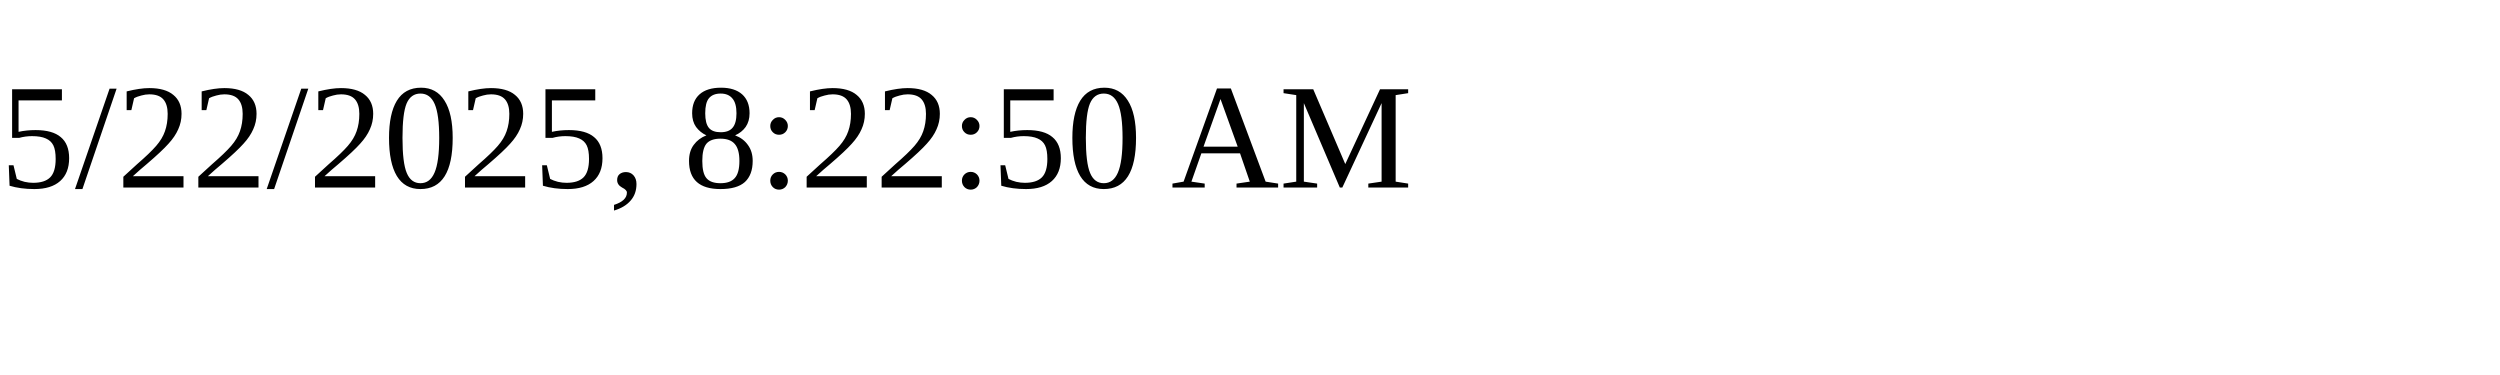
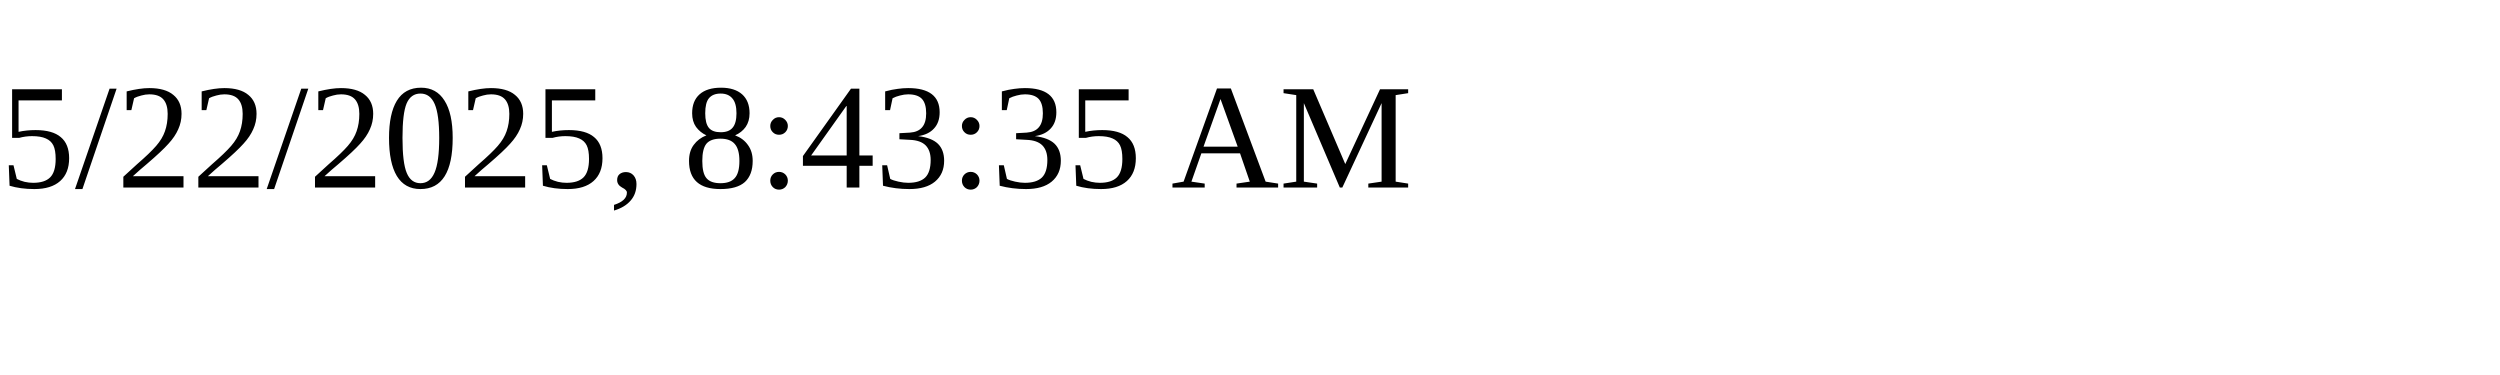
<svg xmlns="http://www.w3.org/2000/svg" height="30" width="200">
-   <text x="0" y="15">5/22/2025, 8:22:50 AM</text>
+   <text x="0" y="15">5/22/2025, 8:43:35 AM</text>
</svg>
